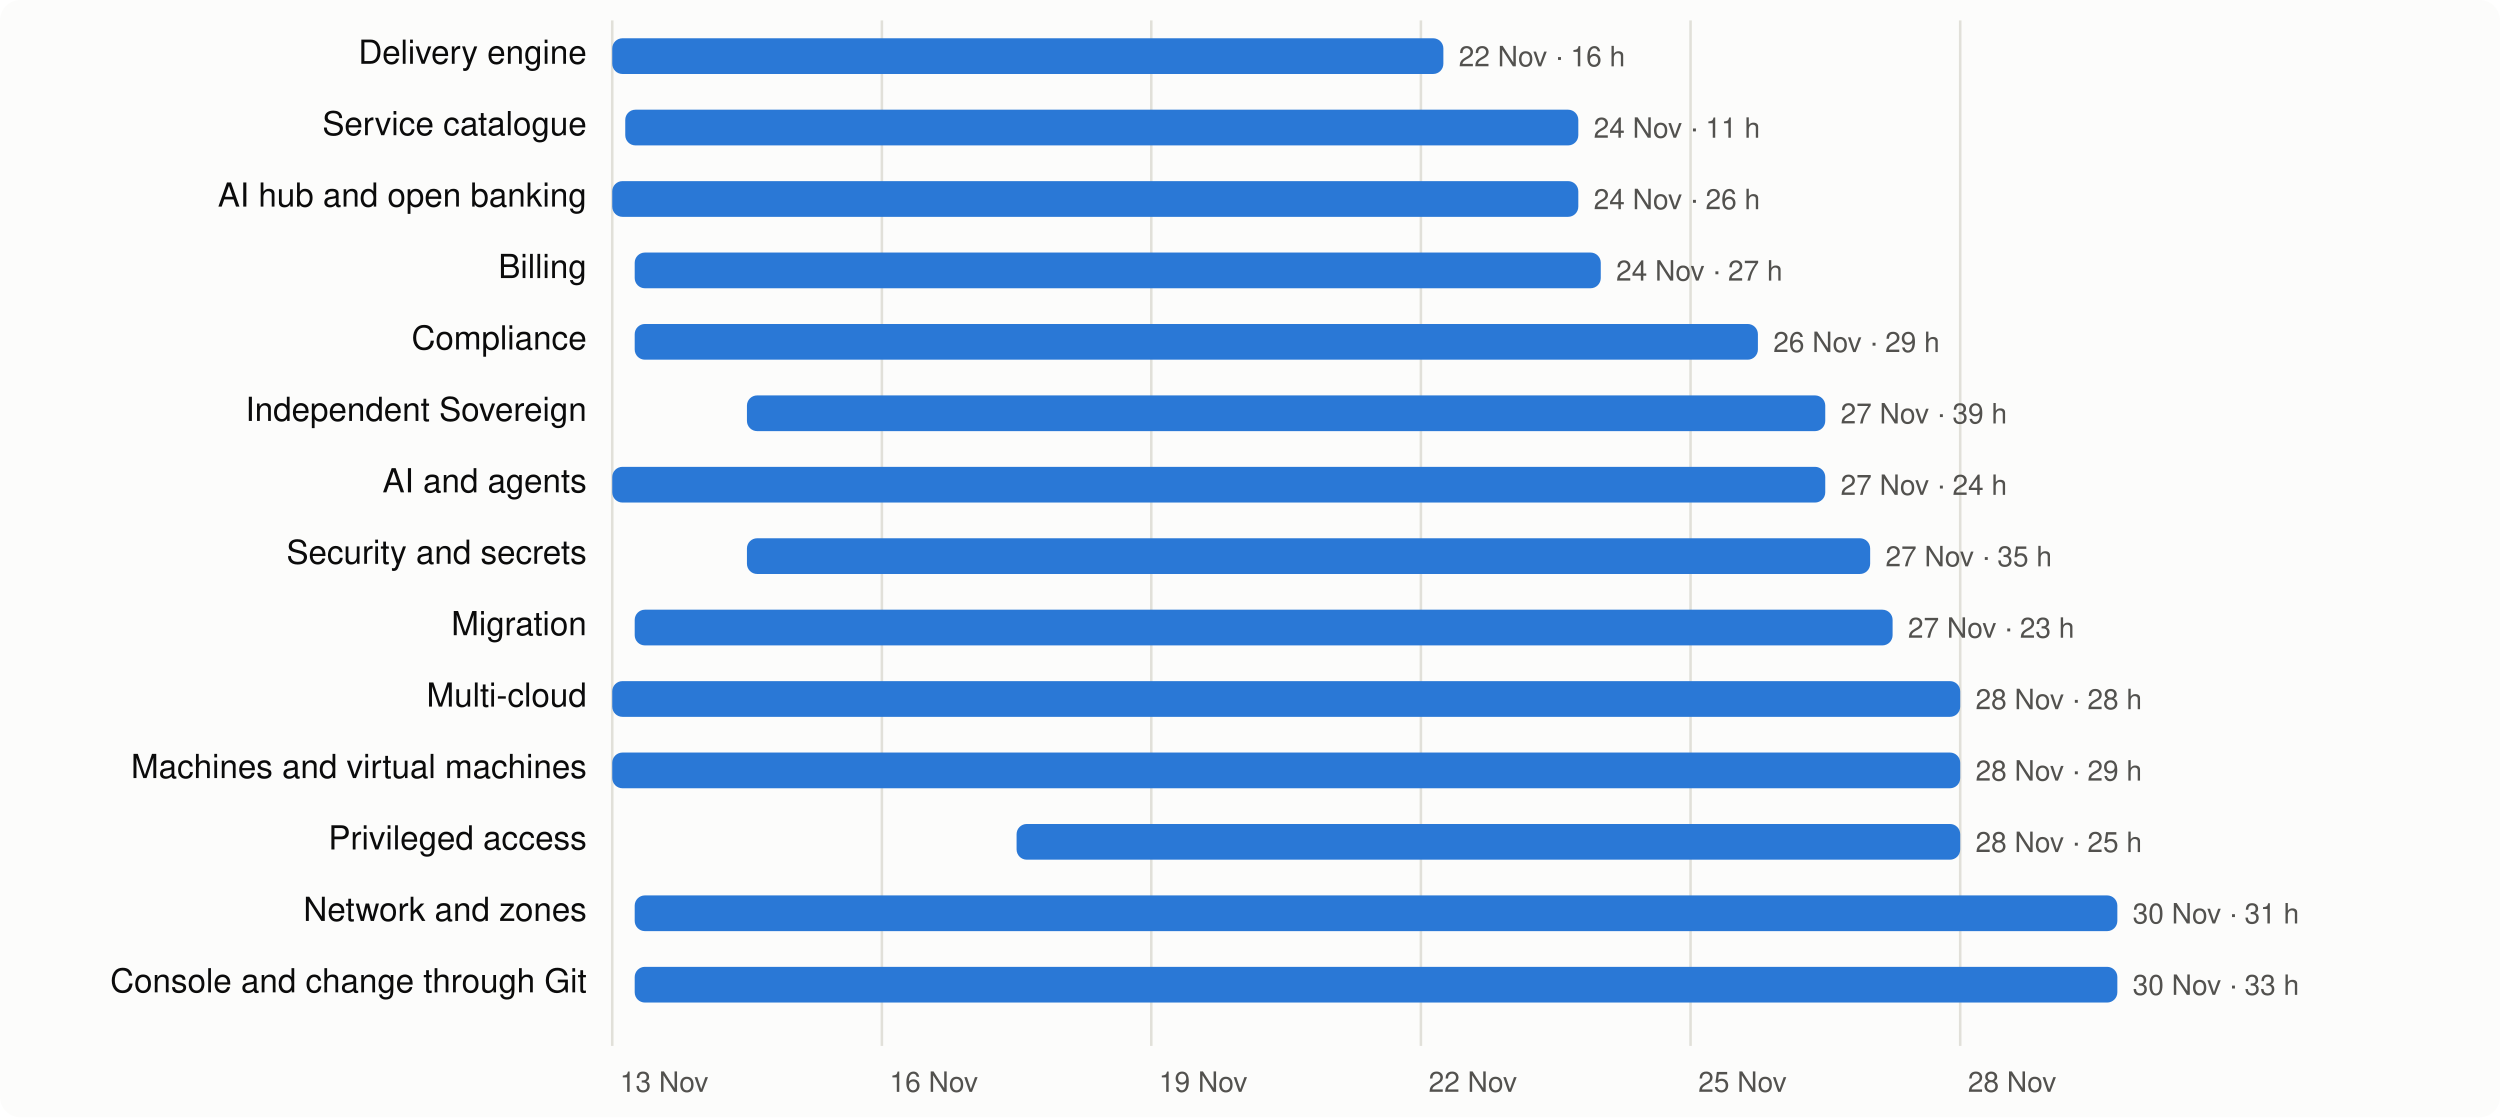
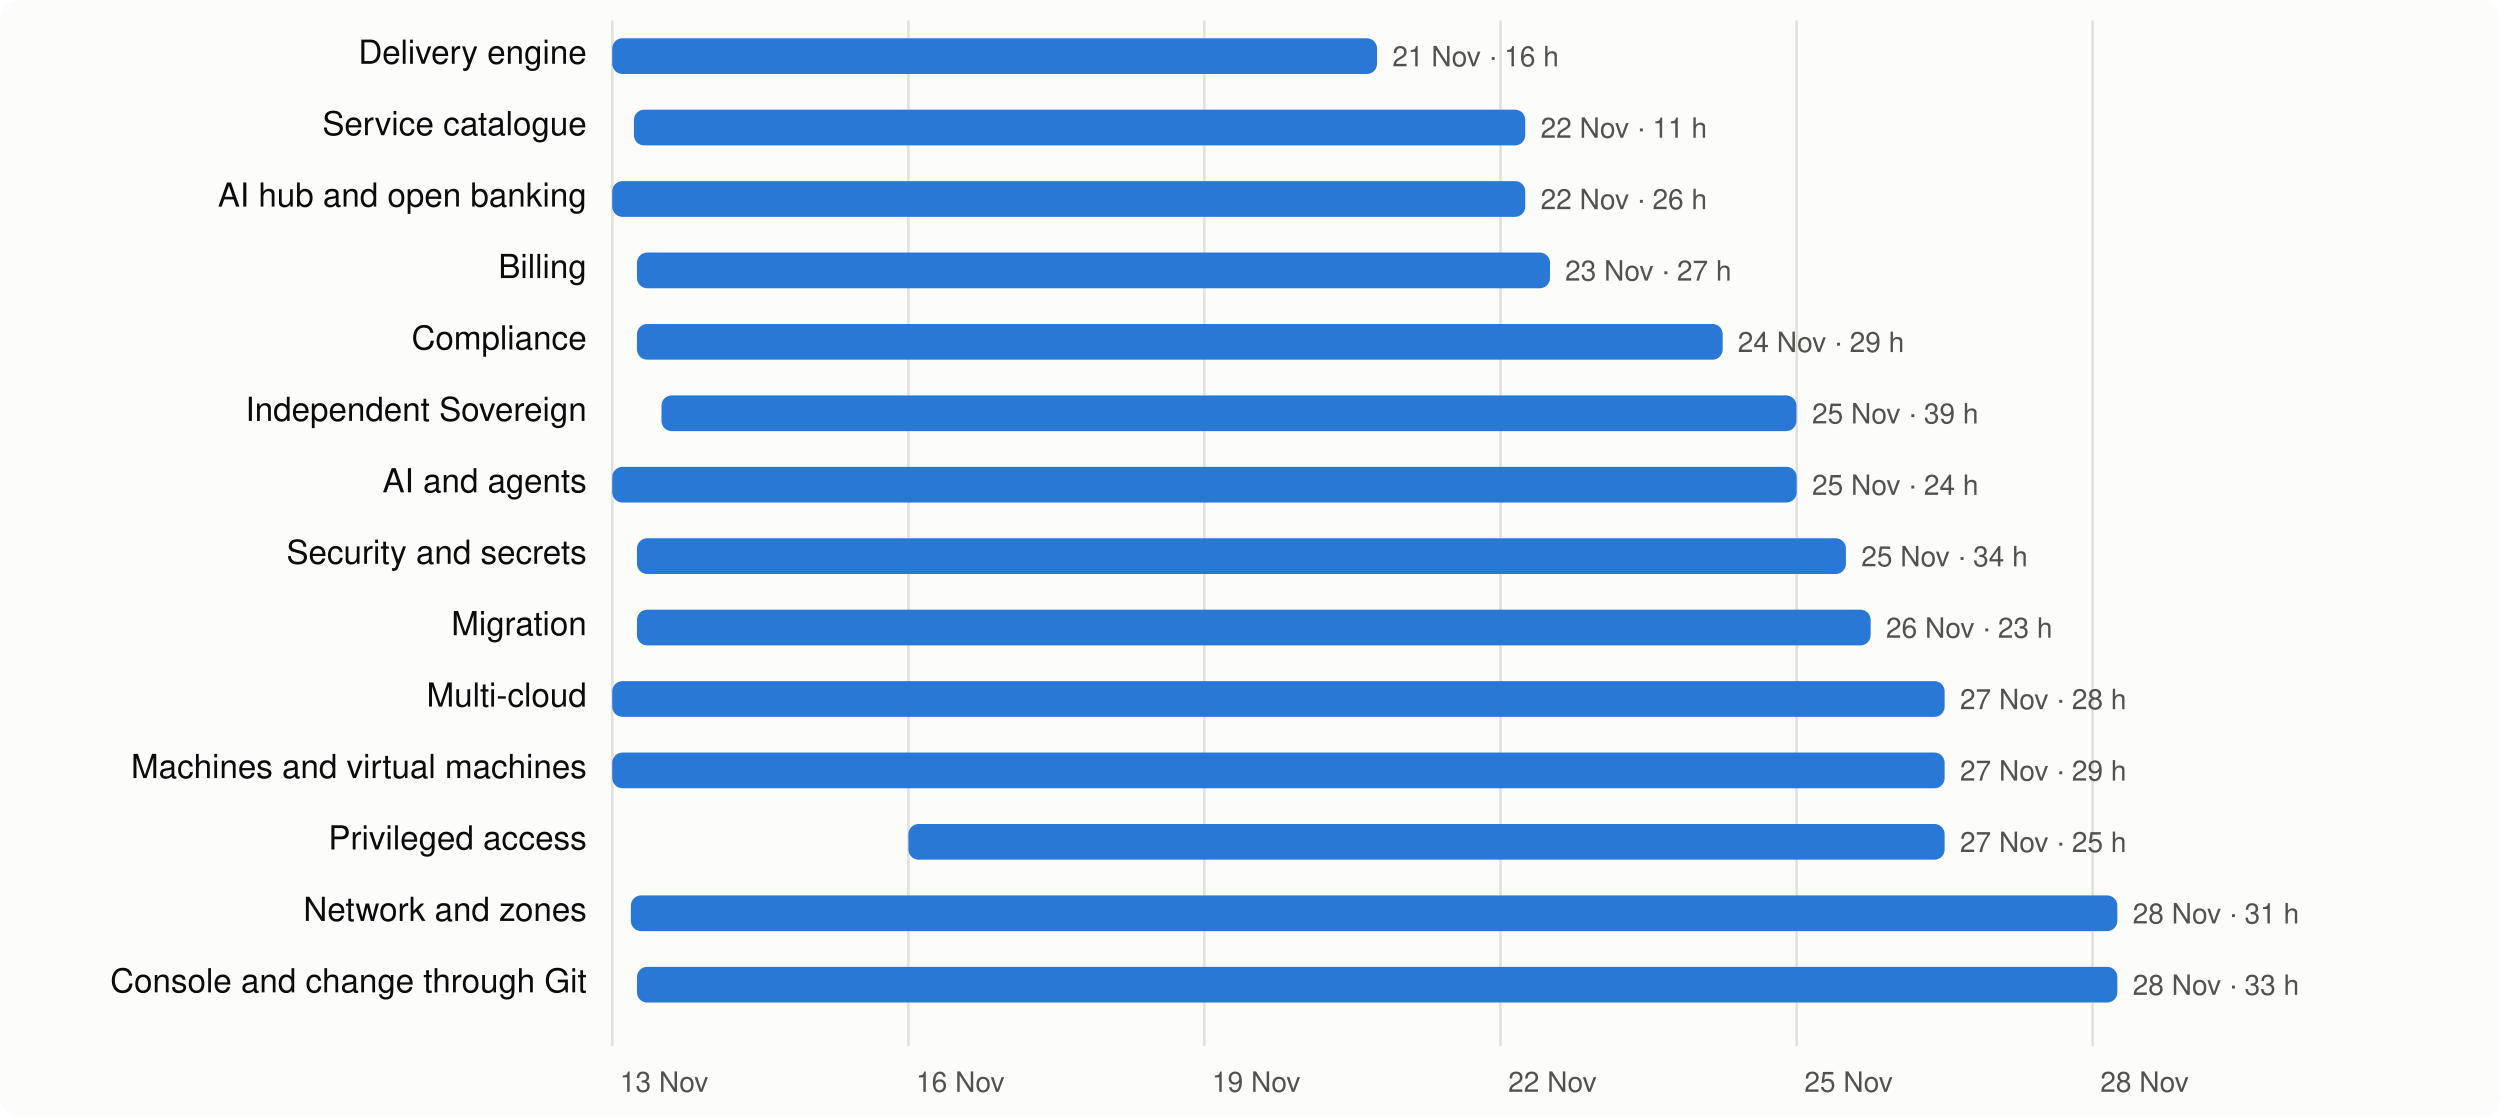
<svg xmlns="http://www.w3.org/2000/svg" viewBox="0 0 980 438" width="980" height="438" font-family="system-ui,-apple-system,Segoe UI,Helvetica,Arial,sans-serif" font-size="13">
  <rect width="980" height="438" rx="8" fill="#fcfcfb" />
  <line x1="240.0" x2="240.0" y1="8" y2="410" stroke="#e1e0d9" />
  <text x="243.0" y="428" fill="#52514e" font-size="11">13 Nov</text>
-   <line x1="345.7" x2="345.7" y1="8" y2="410" stroke="#e1e0d9" />
-   <text x="348.7" y="428" fill="#52514e" font-size="11">16 Nov</text>
-   <line x1="451.3" x2="451.3" y1="8" y2="410" stroke="#e1e0d9" />
-   <text x="454.3" y="428" fill="#52514e" font-size="11">19 Nov</text>
-   <line x1="557.0" x2="557.0" y1="8" y2="410" stroke="#e1e0d9" />
-   <text x="560.0" y="428" fill="#52514e" font-size="11">22 Nov</text>
-   <line x1="662.7" x2="662.7" y1="8" y2="410" stroke="#e1e0d9" />
-   <text x="665.7" y="428" fill="#52514e" font-size="11">25 Nov</text>
-   <line x1="768.4" x2="768.4" y1="8" y2="410" stroke="#e1e0d9" />
-   <text x="771.4" y="428" fill="#52514e" font-size="11">28 Nov</text>
+   <line x1="356.1" x2="356.1" y1="8" y2="410" stroke="#e1e0d9" />
+   <text x="359.1" y="428" fill="#52514e" font-size="11">16 Nov</text>
+   <line x1="472.1" x2="472.1" y1="8" y2="410" stroke="#e1e0d9" />
+   <text x="475.1" y="428" fill="#52514e" font-size="11">19 Nov</text>
+   <line x1="588.2" x2="588.2" y1="8" y2="410" stroke="#e1e0d9" />
+   <text x="591.2" y="428" fill="#52514e" font-size="11">22 Nov</text>
+   <line x1="704.3" x2="704.3" y1="8" y2="410" stroke="#e1e0d9" />
+   <text x="707.3" y="428" fill="#52514e" font-size="11">25 Nov</text>
+   <line x1="820.3" x2="820.3" y1="8" y2="410" stroke="#e1e0d9" />
+   <text x="823.3" y="428" fill="#52514e" font-size="11">28 Nov</text>
  <text x="230" y="25" text-anchor="end" fill="#0b0b0b">Delivery engine</text>
-   <rect x="240.0" y="15" width="325.8" height="14" rx="4" fill="#2a78d6" />
-   <text x="571.8" y="26" fill="#52514e" font-size="11">22 Nov · 16 h</text>
+   <rect x="240.0" y="15" width="299.8" height="14" rx="4" fill="#2a78d6" />
+   <text x="545.8" y="26" fill="#52514e" font-size="11">21 Nov · 16 h</text>
  <text x="230" y="53" text-anchor="end" fill="#0b0b0b">Service catalogue</text>
-   <rect x="245.1" y="43" width="373.6" height="14" rx="4" fill="#2a78d6" />
-   <text x="624.7" y="54" fill="#52514e" font-size="11">24 Nov · 11 h</text>
+   <rect x="248.5" y="43" width="349.4" height="14" rx="4" fill="#2a78d6" />
+   <text x="603.9" y="54" fill="#52514e" font-size="11">22 Nov · 11 h</text>
  <text x="230" y="81" text-anchor="end" fill="#0b0b0b">AI hub and open banking</text>
-   <rect x="240.0" y="71" width="378.7" height="14" rx="4" fill="#2a78d6" />
-   <text x="624.7" y="82" fill="#52514e" font-size="11">24 Nov · 26 h</text>
+   <rect x="240.0" y="71" width="357.9" height="14" rx="4" fill="#2a78d6" />
+   <text x="603.9" y="82" fill="#52514e" font-size="11">22 Nov · 26 h</text>
  <text x="230" y="109" text-anchor="end" fill="#0b0b0b">Billing</text>
-   <rect x="248.8" y="99" width="378.7" height="14" rx="4" fill="#2a78d6" />
-   <text x="633.5" y="110" fill="#52514e" font-size="11">24 Nov · 27 h</text>
+   <rect x="249.7" y="99" width="357.9" height="14" rx="4" fill="#2a78d6" />
+   <text x="613.5" y="110" fill="#52514e" font-size="11">23 Nov · 27 h</text>
  <text x="230" y="137" text-anchor="end" fill="#0b0b0b">Compliance</text>
-   <rect x="248.8" y="127" width="440.3" height="14" rx="4" fill="#2a78d6" />
-   <text x="695.1" y="138" fill="#52514e" font-size="11">26 Nov · 29 h</text>
+   <rect x="249.7" y="127" width="425.6" height="14" rx="4" fill="#2a78d6" />
+   <text x="681.2" y="138" fill="#52514e" font-size="11">24 Nov · 29 h</text>
  <text x="230" y="165" text-anchor="end" fill="#0b0b0b">Independent Sovereign</text>
-   <rect x="292.8" y="155" width="422.7" height="14" rx="4" fill="#2a78d6" />
-   <text x="721.5" y="166" fill="#52514e" font-size="11">27 Nov · 39 h</text>
+   <rect x="259.3" y="155" width="444.9" height="14" rx="4" fill="#2a78d6" />
+   <text x="710.3" y="166" fill="#52514e" font-size="11">25 Nov · 39 h</text>
  <text x="230" y="193" text-anchor="end" fill="#0b0b0b">AI and agents</text>
-   <rect x="240.0" y="183" width="475.5" height="14" rx="4" fill="#2a78d6" />
-   <text x="721.5" y="194" fill="#52514e" font-size="11">27 Nov · 24 h</text>
+   <rect x="240.0" y="183" width="464.3" height="14" rx="4" fill="#2a78d6" />
+   <text x="710.3" y="194" fill="#52514e" font-size="11">25 Nov · 24 h</text>
  <text x="230" y="221" text-anchor="end" fill="#0b0b0b">Security and secrets</text>
-   <rect x="292.8" y="211" width="440.3" height="14" rx="4" fill="#2a78d6" />
-   <text x="739.1" y="222" fill="#52514e" font-size="11">27 Nov · 35 h</text>
+   <rect x="249.7" y="211" width="473.9" height="14" rx="4" fill="#2a78d6" />
+   <text x="729.6" y="222" fill="#52514e" font-size="11">25 Nov · 34 h</text>
  <text x="230" y="249" text-anchor="end" fill="#0b0b0b">Migration</text>
-   <rect x="248.8" y="239" width="493.1" height="14" rx="4" fill="#2a78d6" />
-   <text x="747.9" y="250" fill="#52514e" font-size="11">27 Nov · 23 h</text>
+   <rect x="249.7" y="239" width="483.6" height="14" rx="4" fill="#2a78d6" />
+   <text x="739.3" y="250" fill="#52514e" font-size="11">26 Nov · 23 h</text>
  <text x="230" y="277" text-anchor="end" fill="#0b0b0b">Multi-cloud</text>
-   <rect x="240.0" y="267" width="528.4" height="14" rx="4" fill="#2a78d6" />
-   <text x="774.4" y="278" fill="#52514e" font-size="11">28 Nov · 28 h</text>
+   <rect x="240.0" y="267" width="522.3" height="14" rx="4" fill="#2a78d6" />
+   <text x="768.3" y="278" fill="#52514e" font-size="11">27 Nov · 28 h</text>
  <text x="230" y="305" text-anchor="end" fill="#0b0b0b">Machines and virtual machines</text>
-   <rect x="240.0" y="295" width="528.4" height="14" rx="4" fill="#2a78d6" />
-   <text x="774.4" y="306" fill="#52514e" font-size="11">28 Nov · 29 h</text>
+   <rect x="240.0" y="295" width="522.3" height="14" rx="4" fill="#2a78d6" />
+   <text x="768.3" y="306" fill="#52514e" font-size="11">27 Nov · 29 h</text>
  <text x="230" y="333" text-anchor="end" fill="#0b0b0b">Privileged access</text>
-   <rect x="398.5" y="323" width="369.9" height="14" rx="4" fill="#2a78d6" />
-   <text x="774.4" y="334" fill="#52514e" font-size="11">28 Nov · 25 h</text>
+   <rect x="356.1" y="323" width="406.2" height="14" rx="4" fill="#2a78d6" />
+   <text x="768.3" y="334" fill="#52514e" font-size="11">27 Nov · 25 h</text>
  <text x="230" y="361" text-anchor="end" fill="#0b0b0b">Network and zones</text>
-   <rect x="248.8" y="351" width="581.2" height="14" rx="4" fill="#2a78d6" />
-   <text x="836.0" y="362" fill="#52514e" font-size="11">30 Nov · 31 h</text>
+   <rect x="247.3" y="351" width="582.7" height="14" rx="4" fill="#2a78d6" />
+   <text x="836.0" y="362" fill="#52514e" font-size="11">28 Nov · 31 h</text>
  <text x="230" y="389" text-anchor="end" fill="#0b0b0b">Console and change through Git</text>
-   <rect x="248.8" y="379" width="581.2" height="14" rx="4" fill="#2a78d6" />
-   <text x="836.0" y="390" fill="#52514e" font-size="11">30 Nov · 33 h</text>
+   <rect x="249.7" y="379" width="580.3" height="14" rx="4" fill="#2a78d6" />
+   <text x="836.0" y="390" fill="#52514e" font-size="11">28 Nov · 33 h</text>
</svg>
